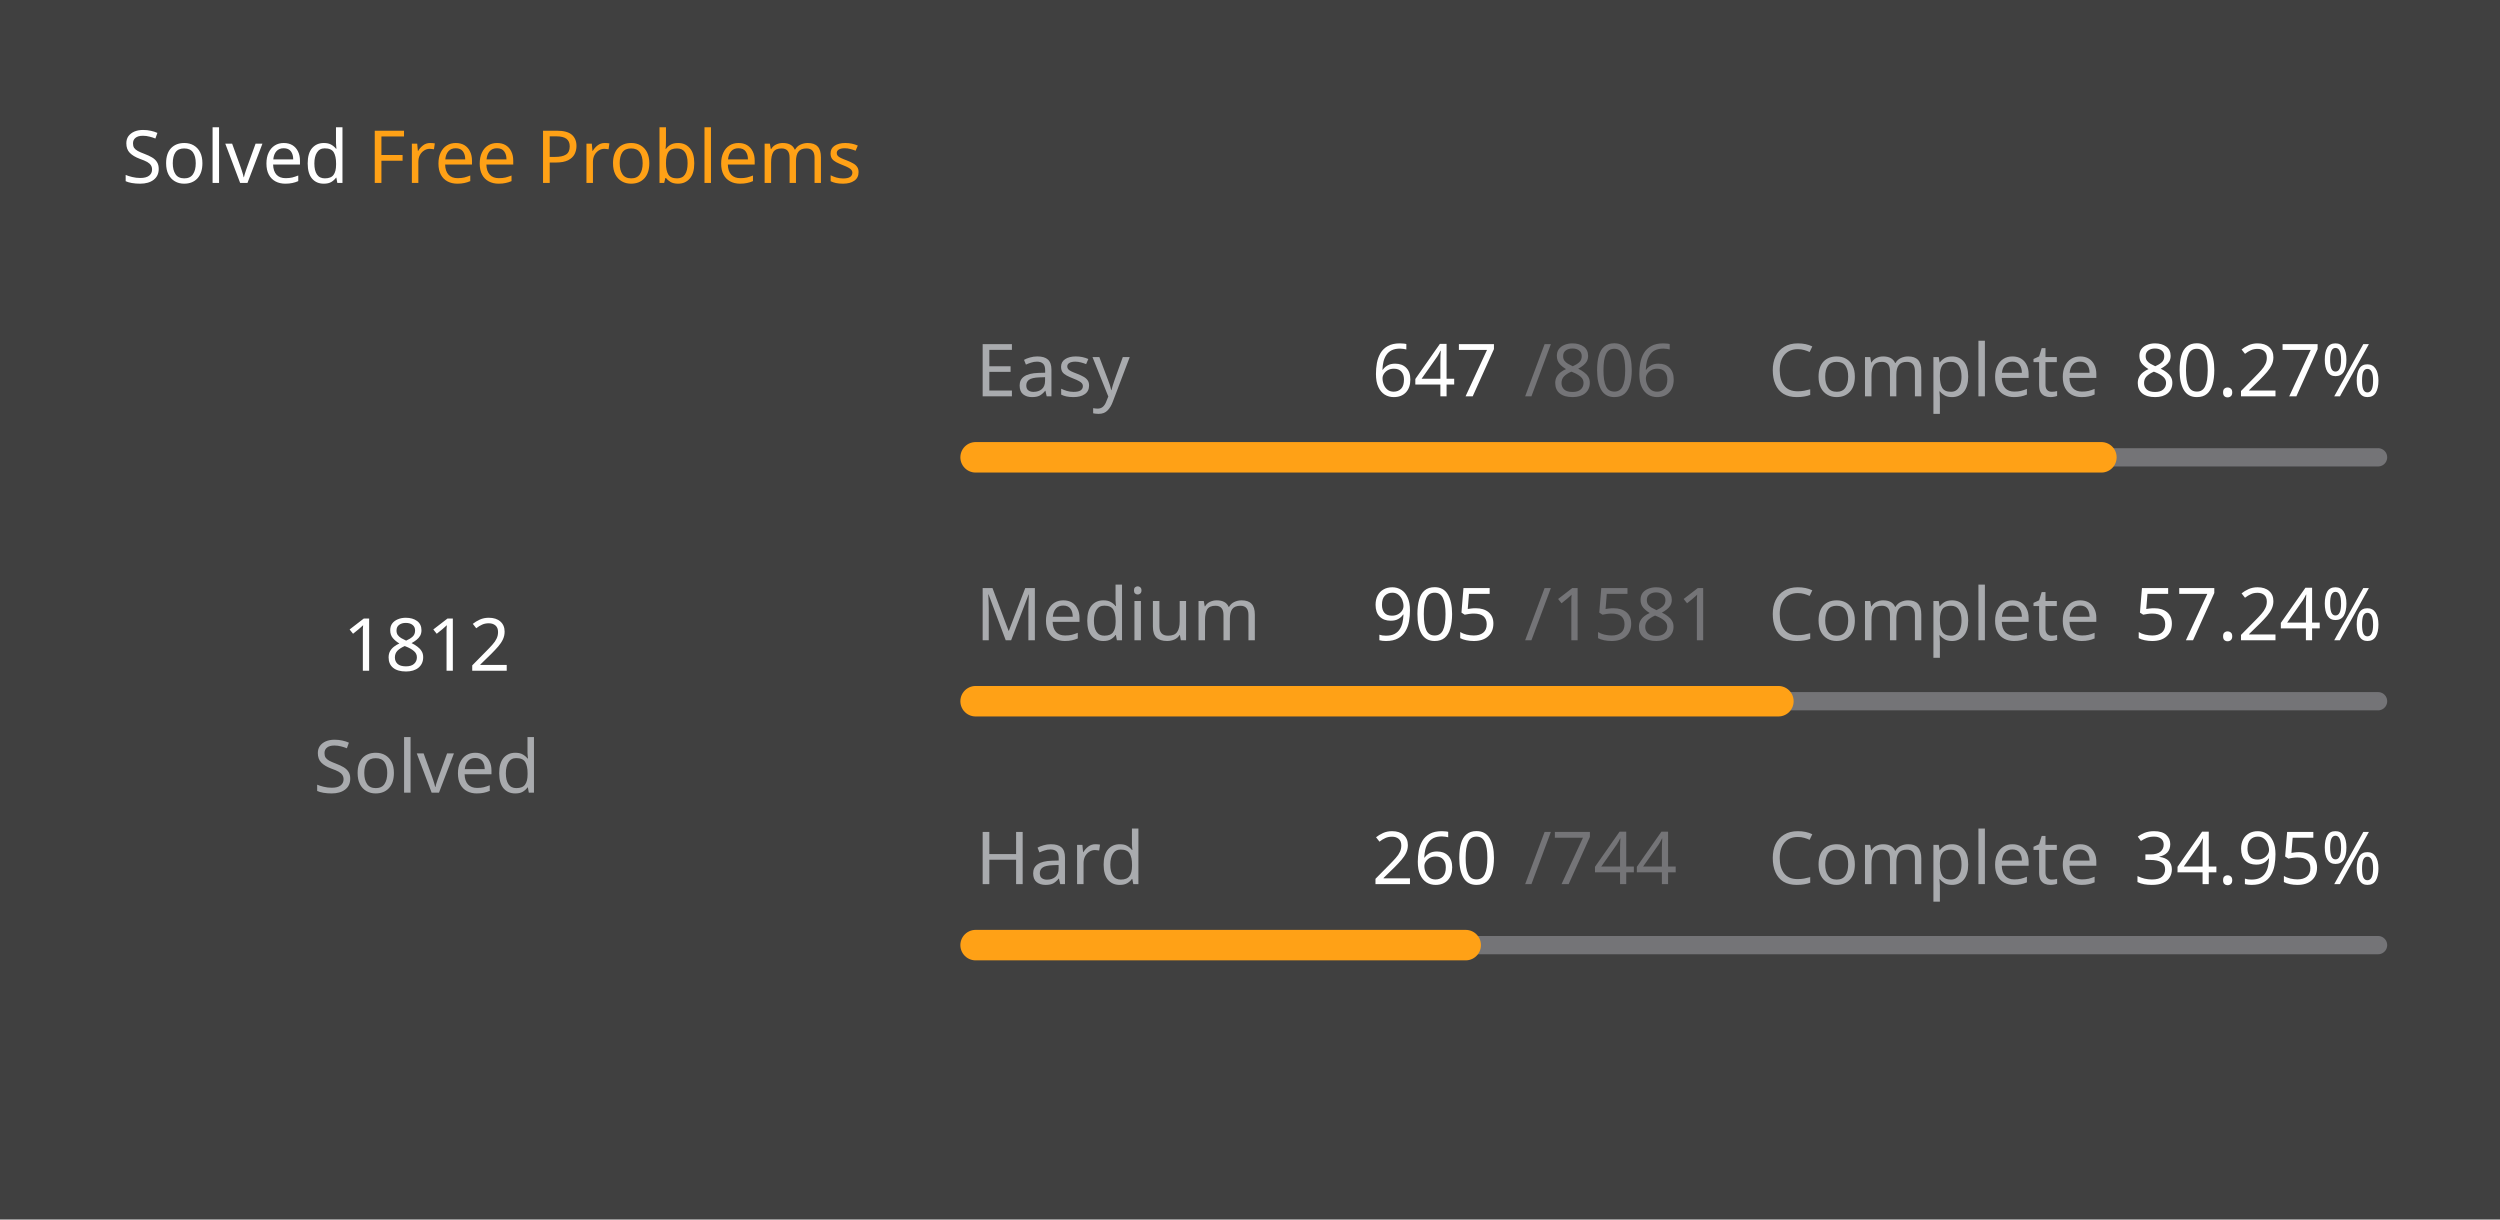
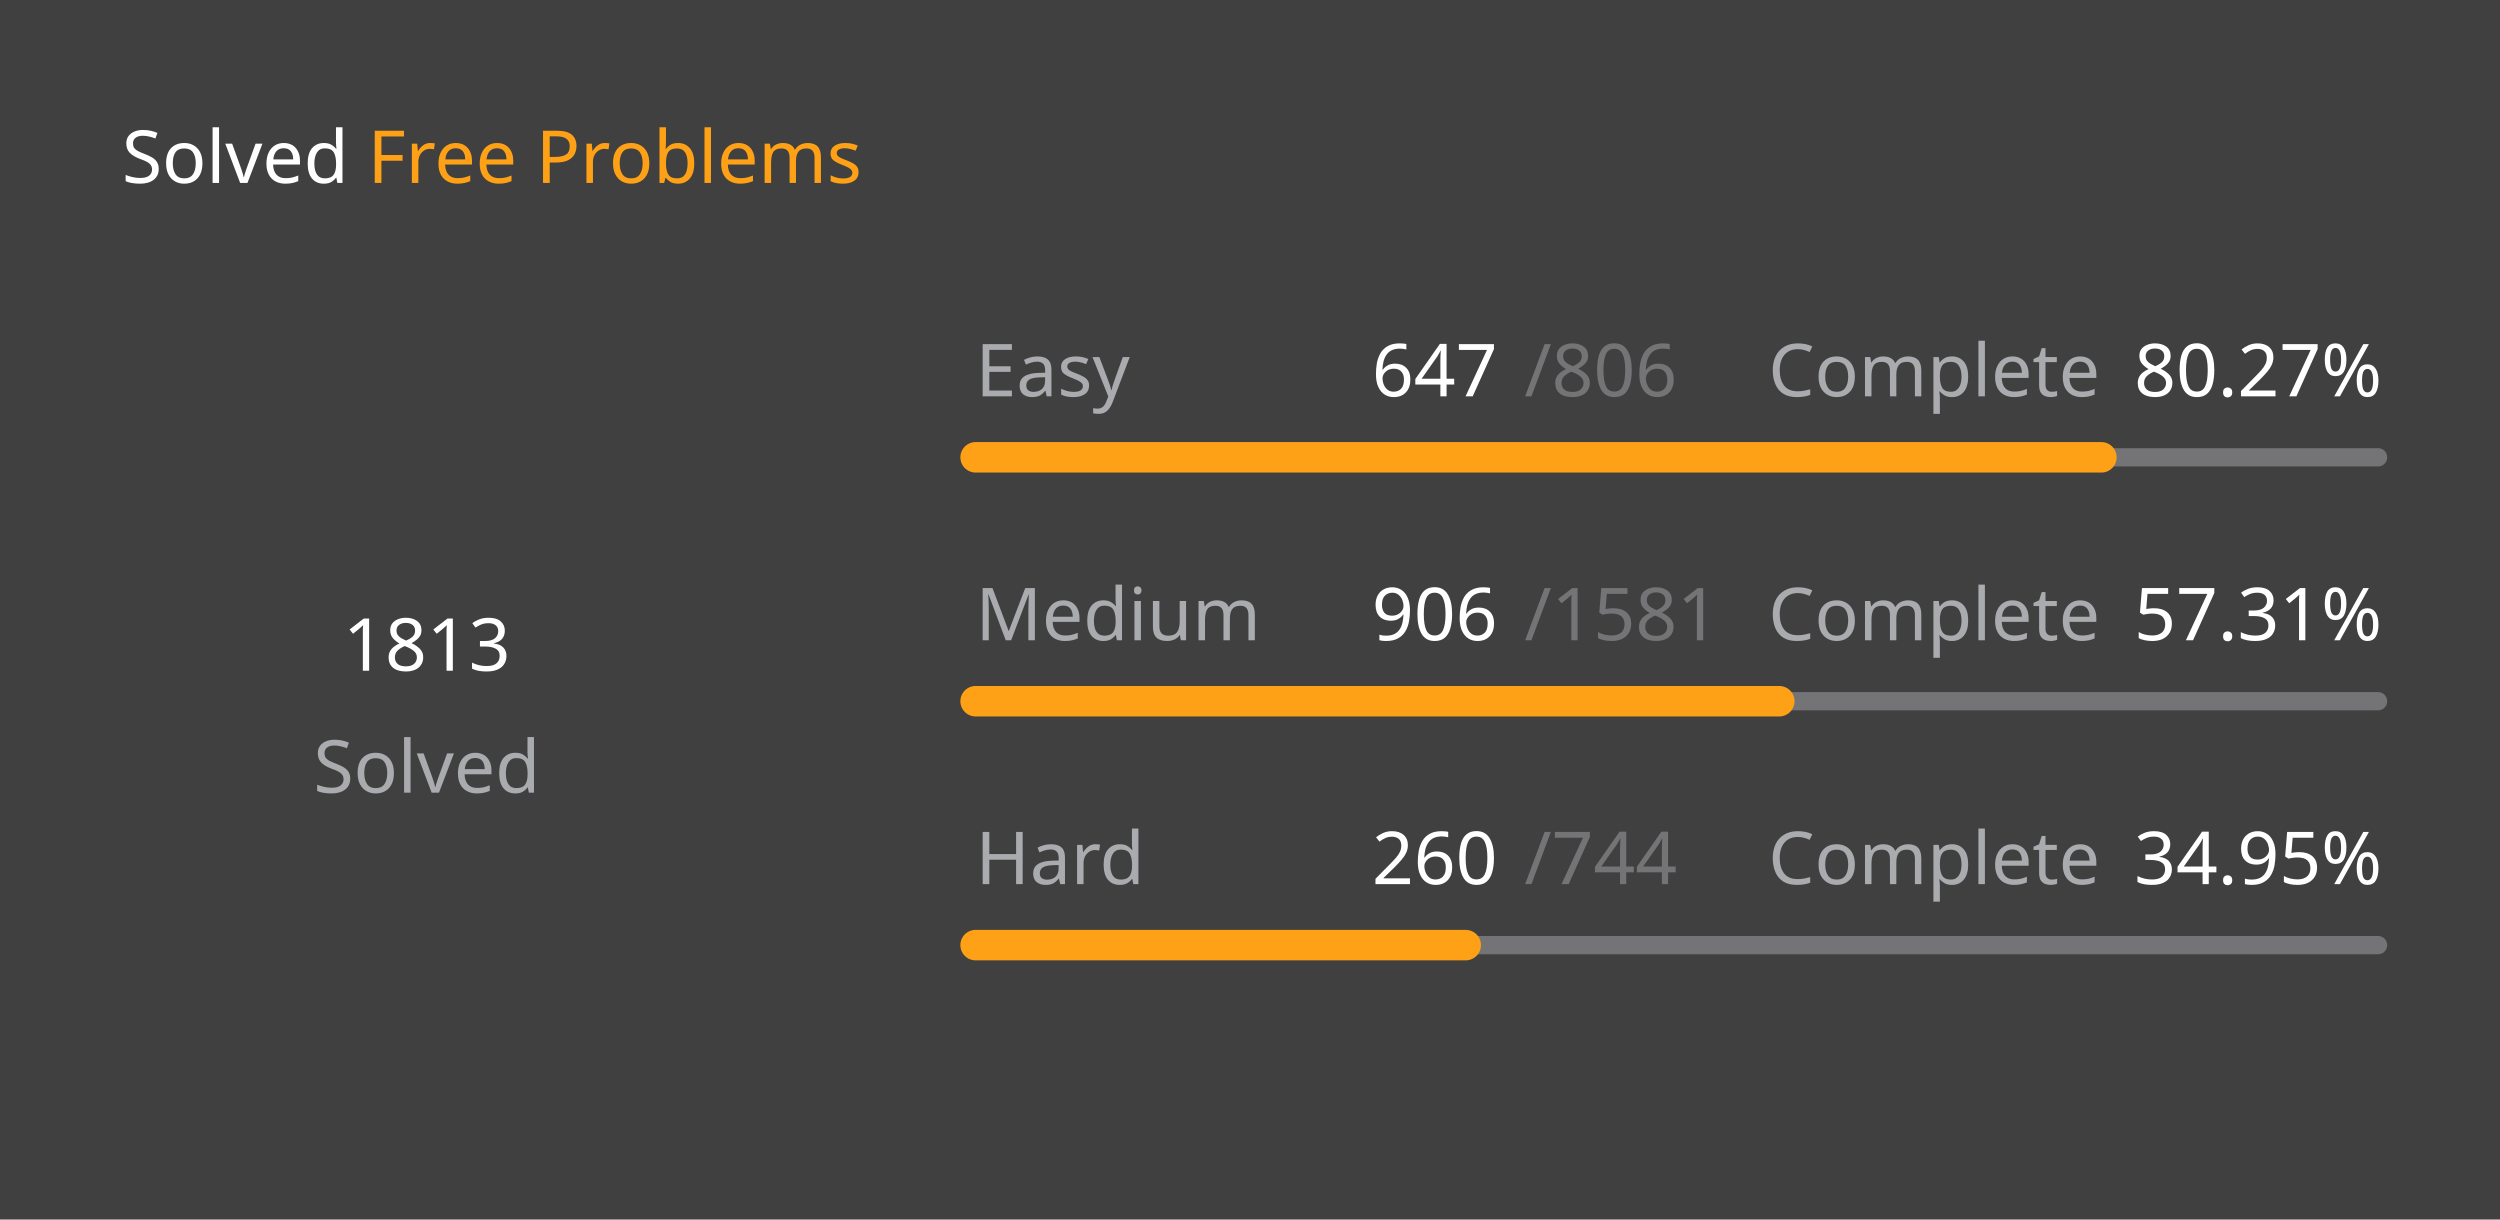
<svg xmlns="http://www.w3.org/2000/svg" version="1.1" height="200" width="410" viewBox="0 0 410 200">
  <style>*{font-family: "Segoe UI", Tahoma, Geneva, Verdana, sans-serif;}</style>
  <style>.title{font-weight: 500;font-size: 1rem;}</style>
  <style>.rotate-90{transform: rotate(-90deg);transform-origin: center;transform-box: fill-box;}</style>
  <style>.state{font-size: .75rem;}</style>
  <style>.light{color: #ffffff;fill: #ffffff;}</style>
  <style>.light-gray{color: #eff2f699;fill: #eff2f699;}</style>
  <style>.dark-gray{color: #ebebf54d;fill: #ebebf54d;}</style>
  <style>.gray{color: #747474;fill: #747474;}</style>
  <style>.orange{color: #ffa116;fill: #ffa116;}</style>
  <style>.background{color: #404040;fill: #404040;}</style>
  <rect fill="#404040" x="0" y="0" width="410" height="200" rx="0.5rem" />
  <g text-anchor="start" text-decoration="1" class="title">
    <text x="20" y="30">
      <tspan class="light">Solved</tspan>
      <tspan class="orange">Free Problems</tspan>
    </text>
  </g>
  <g class="rotate-90">
    <circle fill="none" cx="70" cy="110" r="46" stroke="#747474" stroke-width="3" stroke-linecap="round" />
-     <circle fill="none" cx="70" cy="110" r="46" stroke="#ffa116" stroke-width="5" stroke-linecap="round" stroke-dasharray="167.268 121.759" stroke-dashoffset="0" data-difficult="ALL" />
+     <circle fill="none" cx="70" cy="110" r="46" stroke="#ffa116" stroke-width="5" stroke-linecap="round" stroke-dasharray="167.36 121.666" stroke-dashoffset="0" data-difficult="ALL" />
  </g>
  <g class="state">
    <g text-anchor="middle">
-       <text x="70" y="110" class="light" font-size="1.2rem">1812</text>
+       <text x="70" y="110" class="light" font-size="1.2rem">1813</text>
      <text x="70" y="130" class="light-gray">Solved</text>
    </g>
    <g>
      <text x="160" y="65" class="light-gray">Easy</text>
      <text x="225" y="65" class="light">647</text>
      <text x="250" y="65" class="dark-gray">/806</text>
      <text x="290" y="65" class="light-gray">Complete</text>
      <text x="350" y="65" class="light">80.27%</text>
      <path d="M 160 75 L 390 75" stroke-linecap="round" stroke-linejoin="round" stroke="#ebebf54d" stroke-width="3" />
      <path d="M 160 75 L 344.628 75" stroke-linecap="round" stroke-linejoin="round" stroke="#ffa116" stroke-width="5" />
    </g>
    <g>
      <text x="160" y="105" class="light-gray">Medium</text>
-       <text x="225" y="105" class="light">905</text>
+       <text x="225" y="105" class="light">906</text>
      <text x="250" y="105" class="dark-gray">/1581</text>
      <text x="290" y="105" class="light-gray">Complete</text>
-       <text x="350" y="105" class="light">57.24%</text>
+       <text x="350" y="105" class="light">57.31%</text>
      <path d="M 160 115 L 390 115" stroke-linecap="round" stroke-linejoin="round" stroke="#ebebf54d" stroke-width="3" />
-       <path d="M 160 115 L 291.657 115" stroke-linecap="round" stroke-linejoin="round" stroke="#ffa116" stroke-width="5" />
+       <path d="M 160 115 L 291.803 115" stroke-linecap="round" stroke-linejoin="round" stroke="#ffa116" stroke-width="5" />
    </g>
    <g>
      <text x="160" y="145" class="light-gray">Hard</text>
      <text x="225" y="145" class="light">260</text>
      <text x="250" y="145" class="dark-gray">/744</text>
      <text x="290" y="145" class="light-gray">Complete</text>
      <text x="350" y="145" class="light">34.95%</text>
      <path d="M 160 155 L 390 155" stroke-linecap="round" stroke-linejoin="round" stroke="#ebebf54d" stroke-width="3" />
      <path d="M 160 155 L 240.376 155" stroke-linecap="round" stroke-linejoin="round" stroke="#ffa116" stroke-width="5" />
    </g>
  </g>
</svg>
